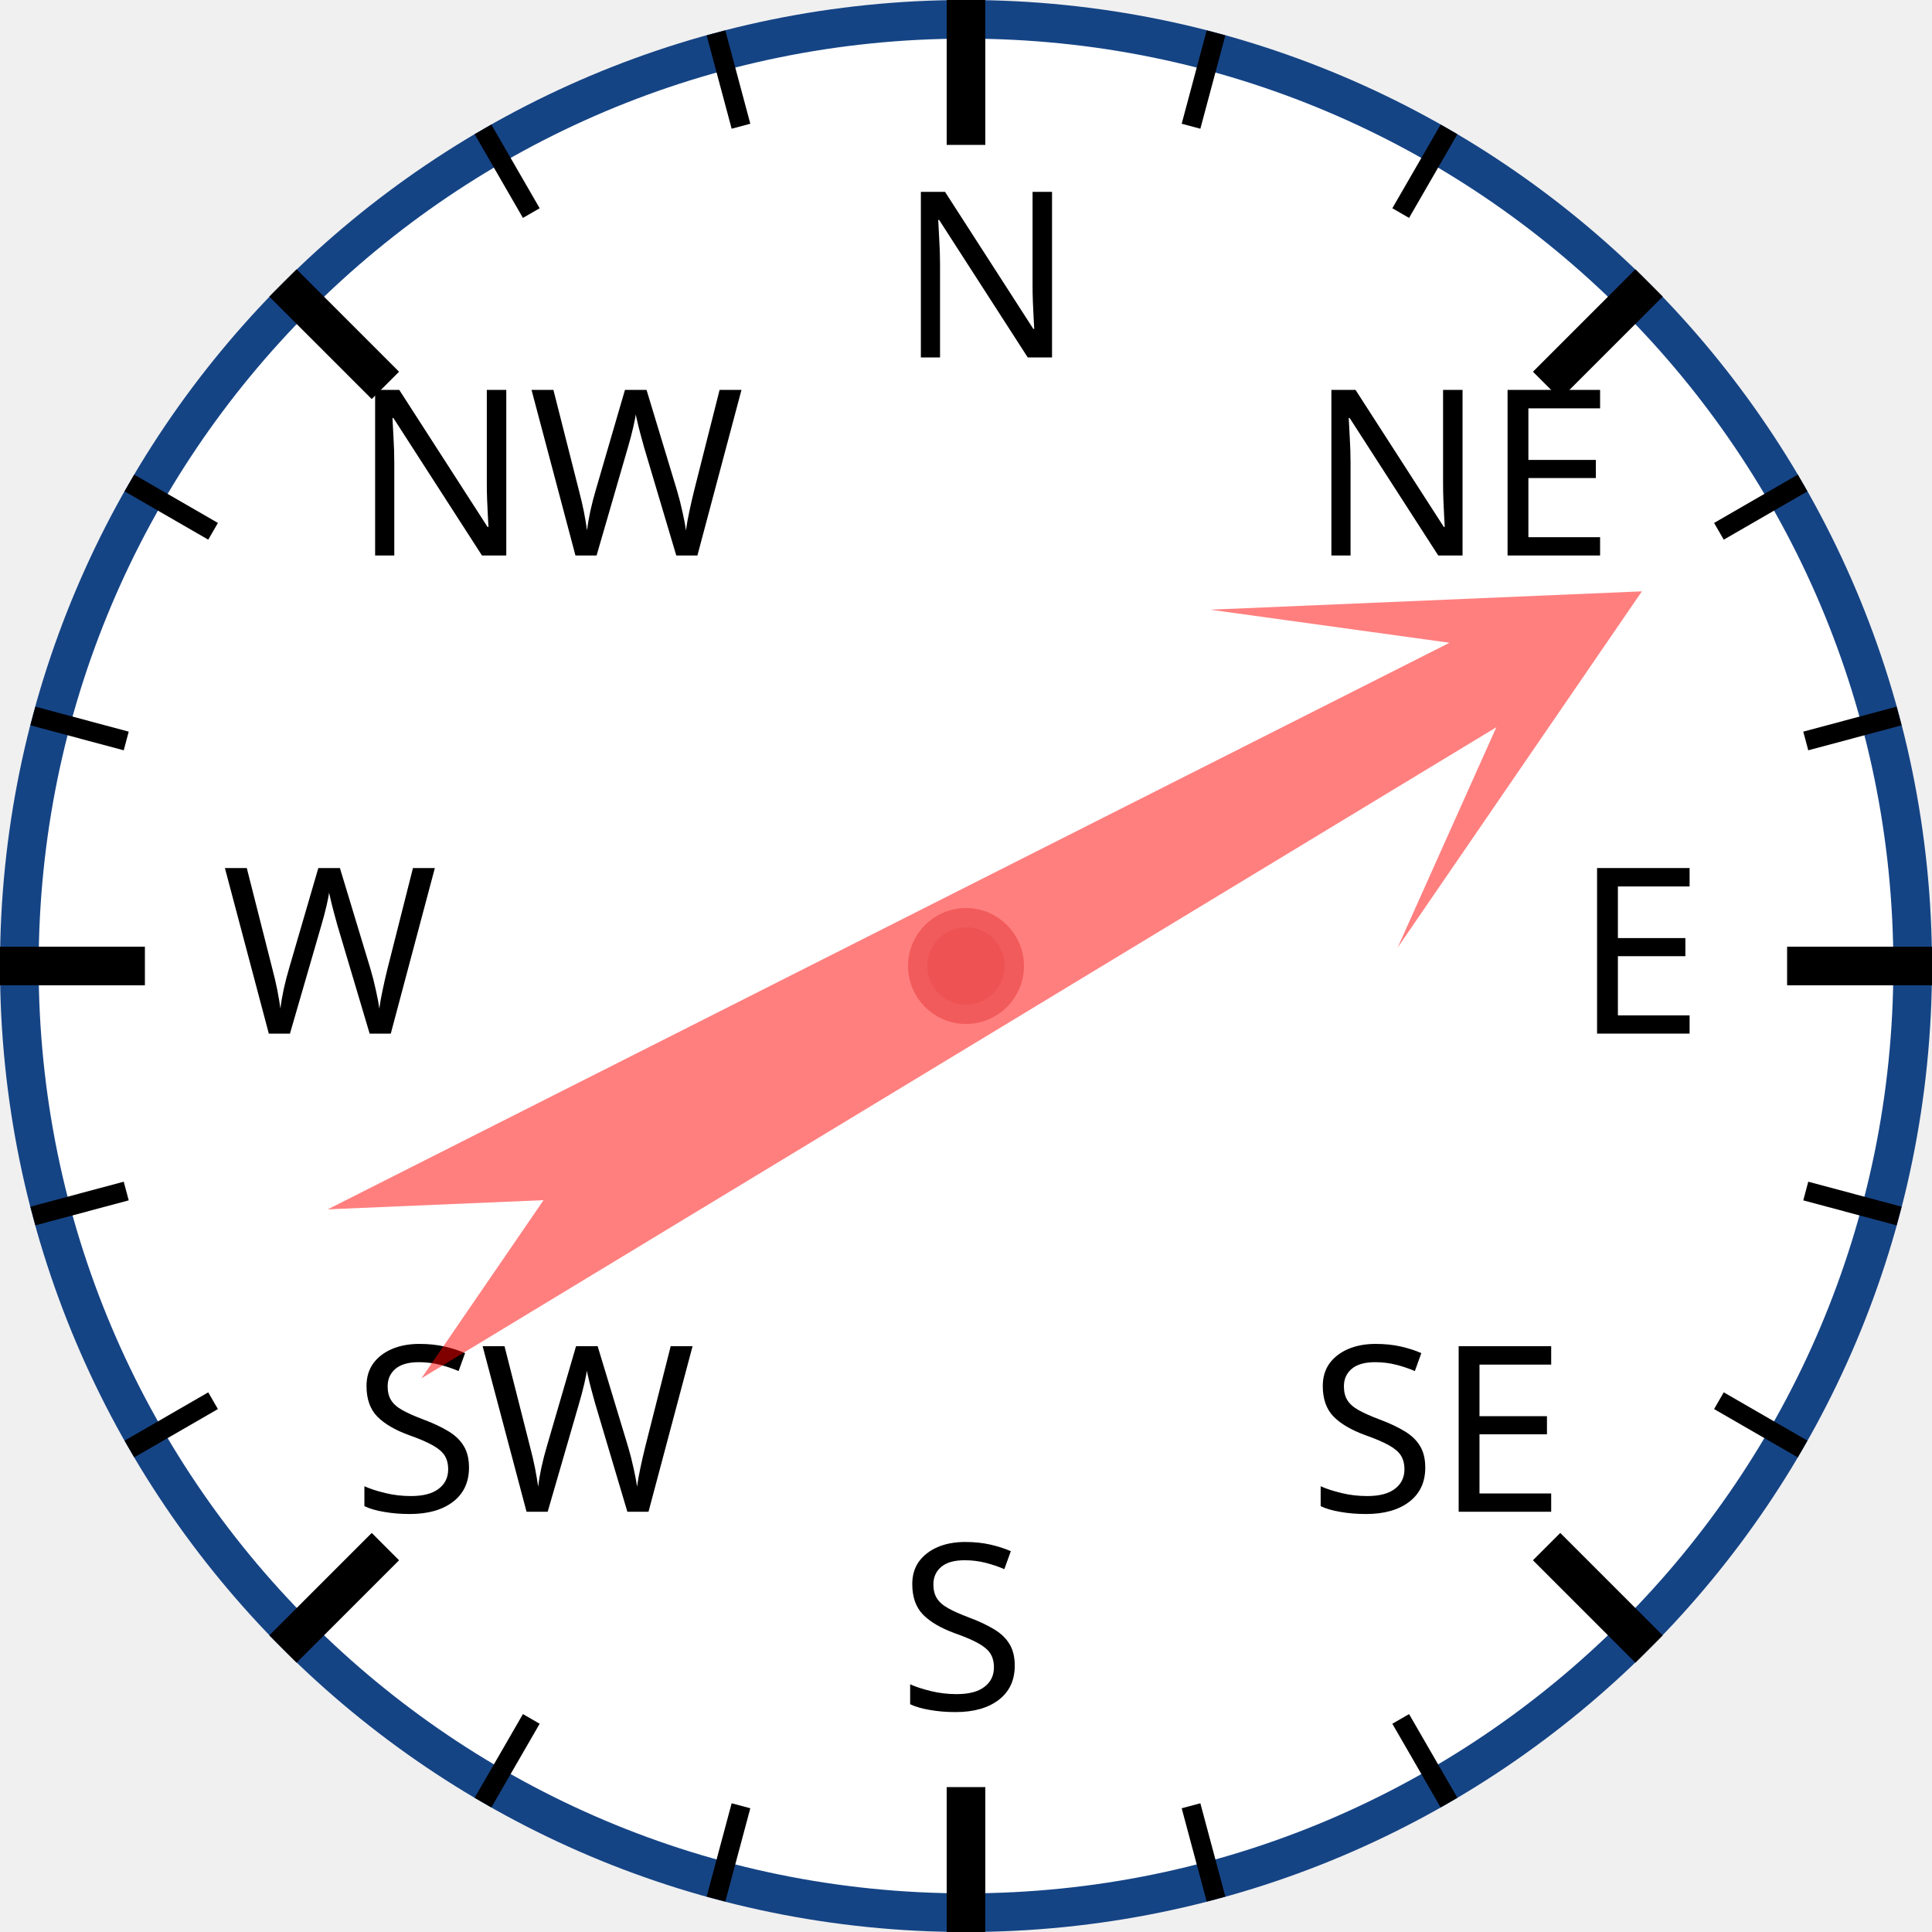
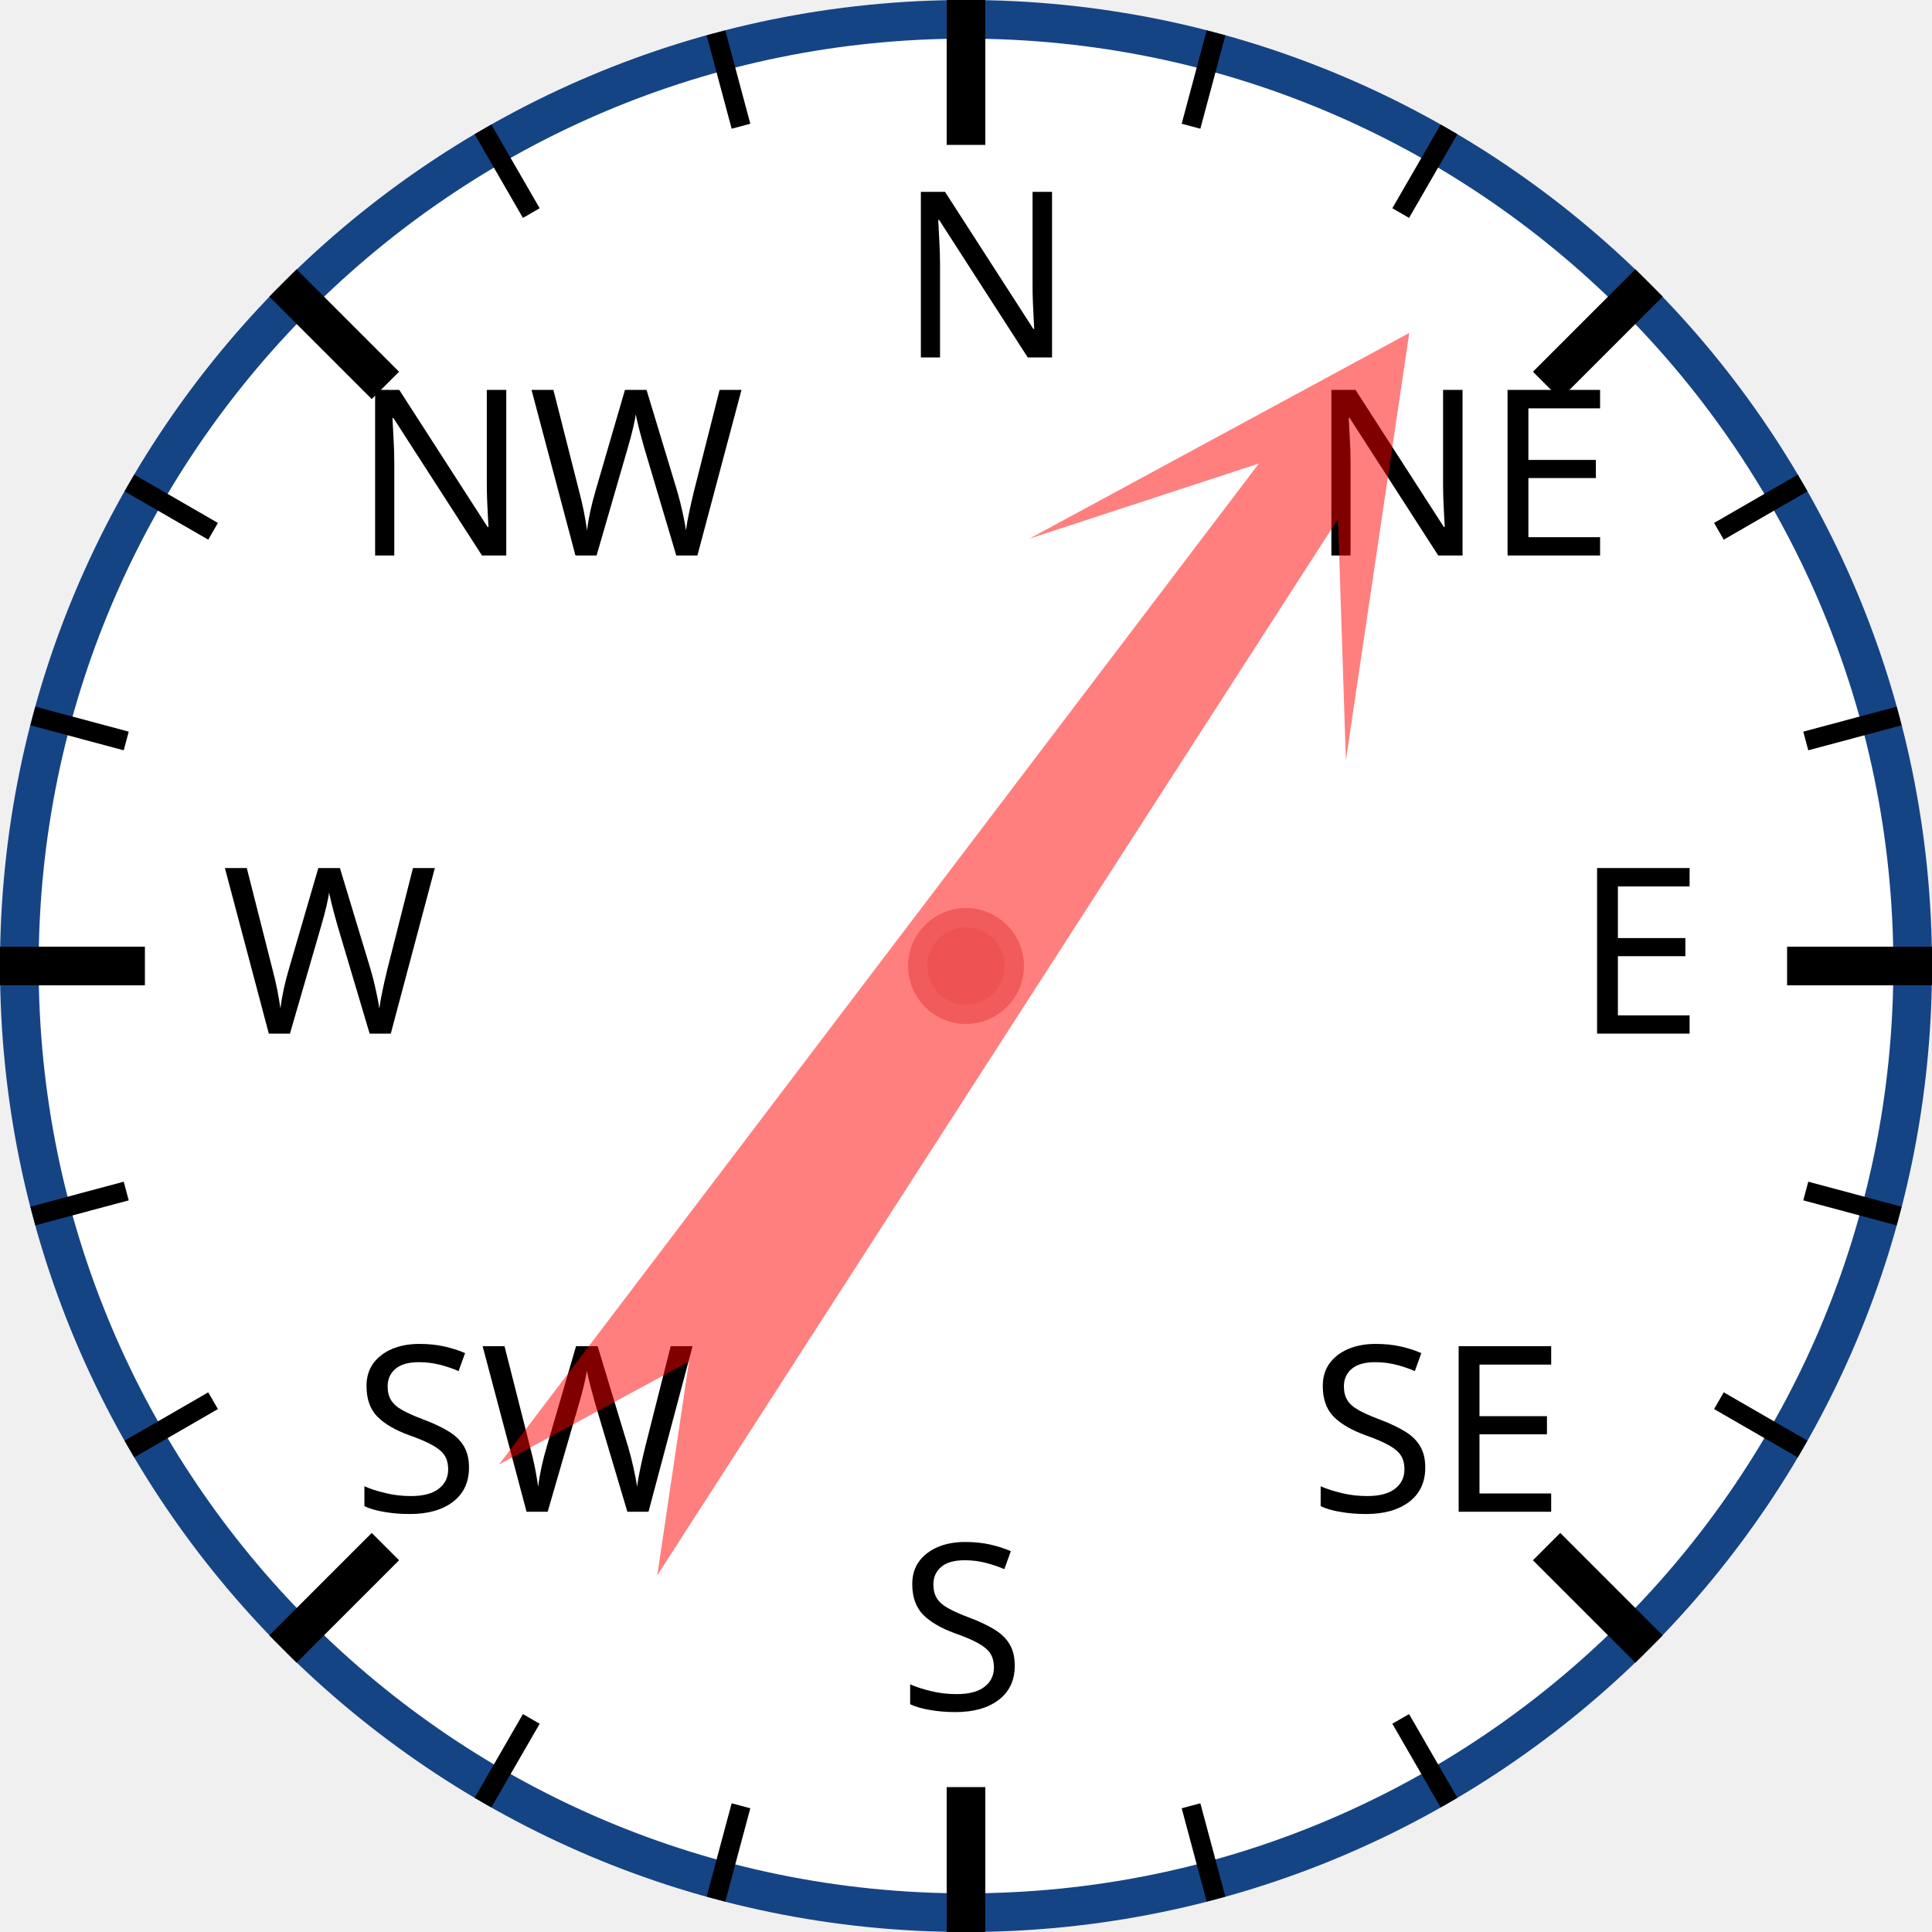
<svg xmlns="http://www.w3.org/2000/svg" width="120px" height="120px" viewBox="0 0 200 200">
  <circle cx="100" cy="100" r="98" style="fill: white; stroke: #154485; stroke-width: 4;" />
  <text x="93.0" y="37.0" style="font-family: sans-serif; font-size: 18pt;">N</text>
  <line x1="100.0" y1="0.0" x2="100.0" y2="15.0" style="stroke: black; stroke-width: 4;" />
  <line x1="74.118" y1="3.407" x2="76.706" y2="13.067" style="stroke: black; stroke-width: 2;" />
  <line x1="50" y1="13.397" x2="55" y2="22.058" style="stroke: black; stroke-width: 2;" />
  <text x="36.503" y="57.503" style="font-family: sans-serif; font-size: 18pt;">NW</text>
  <line x1="29.289" y1="29.289" x2="39.896" y2="39.896" style="stroke: black; stroke-width: 4;" />
  <line x1="13.397" y1="50" x2="22.058" y2="55" style="stroke: black; stroke-width: 2;" />
  <line x1="3.407" y1="74.118" x2="13.067" y2="76.706" style="stroke: black; stroke-width: 2;" />
  <text x="23.0" y="107.0" style="font-family: sans-serif; font-size: 18pt;">W</text>
  <line x1="0.0" y1="100.0" x2="15.0" y2="100.0" style="stroke: black; stroke-width: 4;" />
  <line x1="3.407" y1="125.882" x2="13.067" y2="123.294" style="stroke: black; stroke-width: 2;" />
  <line x1="13.397" y1="150" x2="22.058" y2="145" style="stroke: black; stroke-width: 2;" />
  <text x="36.503" y="156.497" style="font-family: sans-serif; font-size: 18pt;">SW</text>
  <line x1="29.289" y1="170.711" x2="39.896" y2="160.104" style="stroke: black; stroke-width: 4;" />
  <line x1="50" y1="186.603" x2="55" y2="177.942" style="stroke: black; stroke-width: 2;" />
  <line x1="74.118" y1="196.593" x2="76.706" y2="186.933" style="stroke: black; stroke-width: 2;" />
  <text x="93" y="177.0" style="font-family: sans-serif; font-size: 18pt;">S</text>
  <line x1="100" y1="200.0" x2="100" y2="185.0" style="stroke: black; stroke-width: 4;" />
  <line x1="125.882" y1="196.593" x2="123.294" y2="186.933" style="stroke: black; stroke-width: 2;" />
  <line x1="150.0" y1="186.603" x2="145.0" y2="177.942" style="stroke: black; stroke-width: 2;" />
  <text x="135.497" y="156.497" style="font-family: sans-serif; font-size: 18pt;">SE</text>
  <line x1="170.711" y1="170.711" x2="160.104" y2="160.104" style="stroke: black; stroke-width: 4;" />
  <line x1="186.603" y1="150" x2="177.942" y2="145" style="stroke: black; stroke-width: 2;" />
  <line x1="196.593" y1="125.882" x2="186.933" y2="123.294" style="stroke: black; stroke-width: 2;" />
  <text x="163.0" y="107" style="font-family: sans-serif; font-size: 18pt;">E</text>
  <line x1="200.0" y1="100" x2="185.0" y2="100" style="stroke: black; stroke-width: 4;" />
  <line x1="196.593" y1="74.118" x2="186.933" y2="76.706" style="stroke: black; stroke-width: 2;" />
  <line x1="186.603" y1="50" x2="177.942" y2="55" style="stroke: black; stroke-width: 2;" />
  <text x="135.497" y="57.503" style="font-family: sans-serif; font-size: 18pt;">NE</text>
  <line x1="170.711" y1="29.289" x2="160.104" y2="39.896" style="stroke: black; stroke-width: 4;" />
  <line x1="150" y1="13.397" x2="145" y2="22.058" style="stroke: black; stroke-width: 2;" />
  <line x1="125.882" y1="3.407" x2="123.294" y2="13.067" style="stroke: black; stroke-width: 2;" />
-   <polygon points="100 20 120 60 105 40 110 170 100 150 90 170 95 40 80 60" style="fill: red; fill-opacity: 0.5;" transform="rotate(61,100,100)" />
+   <polygon points="100 20 120 60 105 40 110 170 100 150 90 170 95 40 80 60" style="fill: red; fill-opacity: 0.5;" transform="rotate(35,100,100)" />
  <circle cx="100" cy="100" r="5" style="fill: #EE5252; stroke: #F25B5B; stroke-width: 2;" />
</svg>
